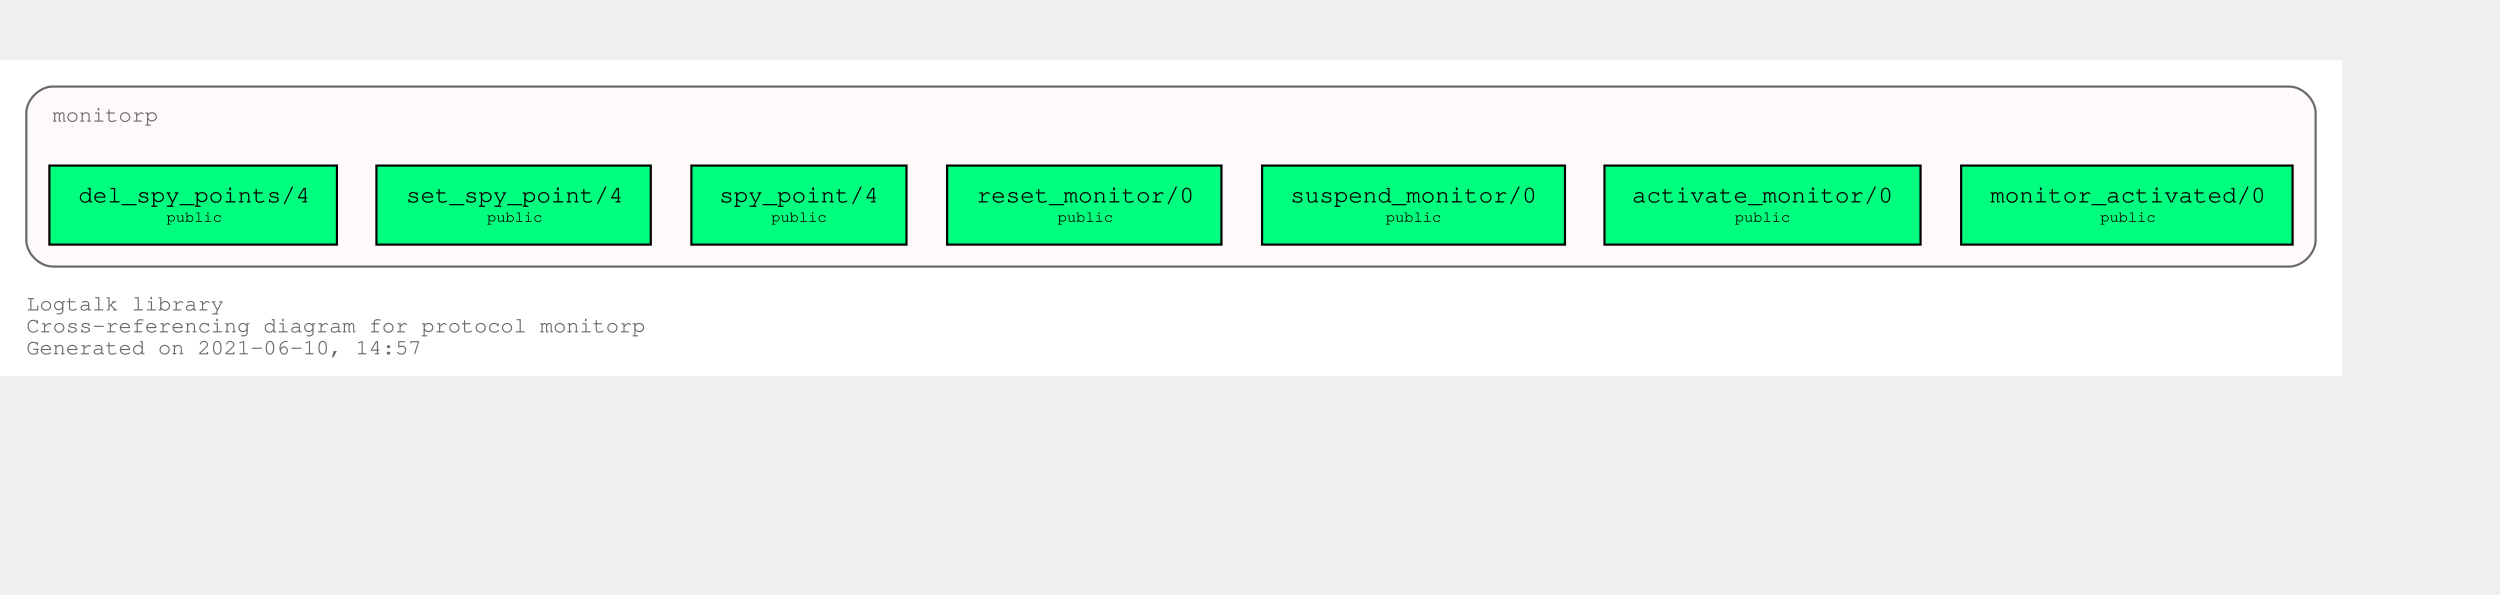
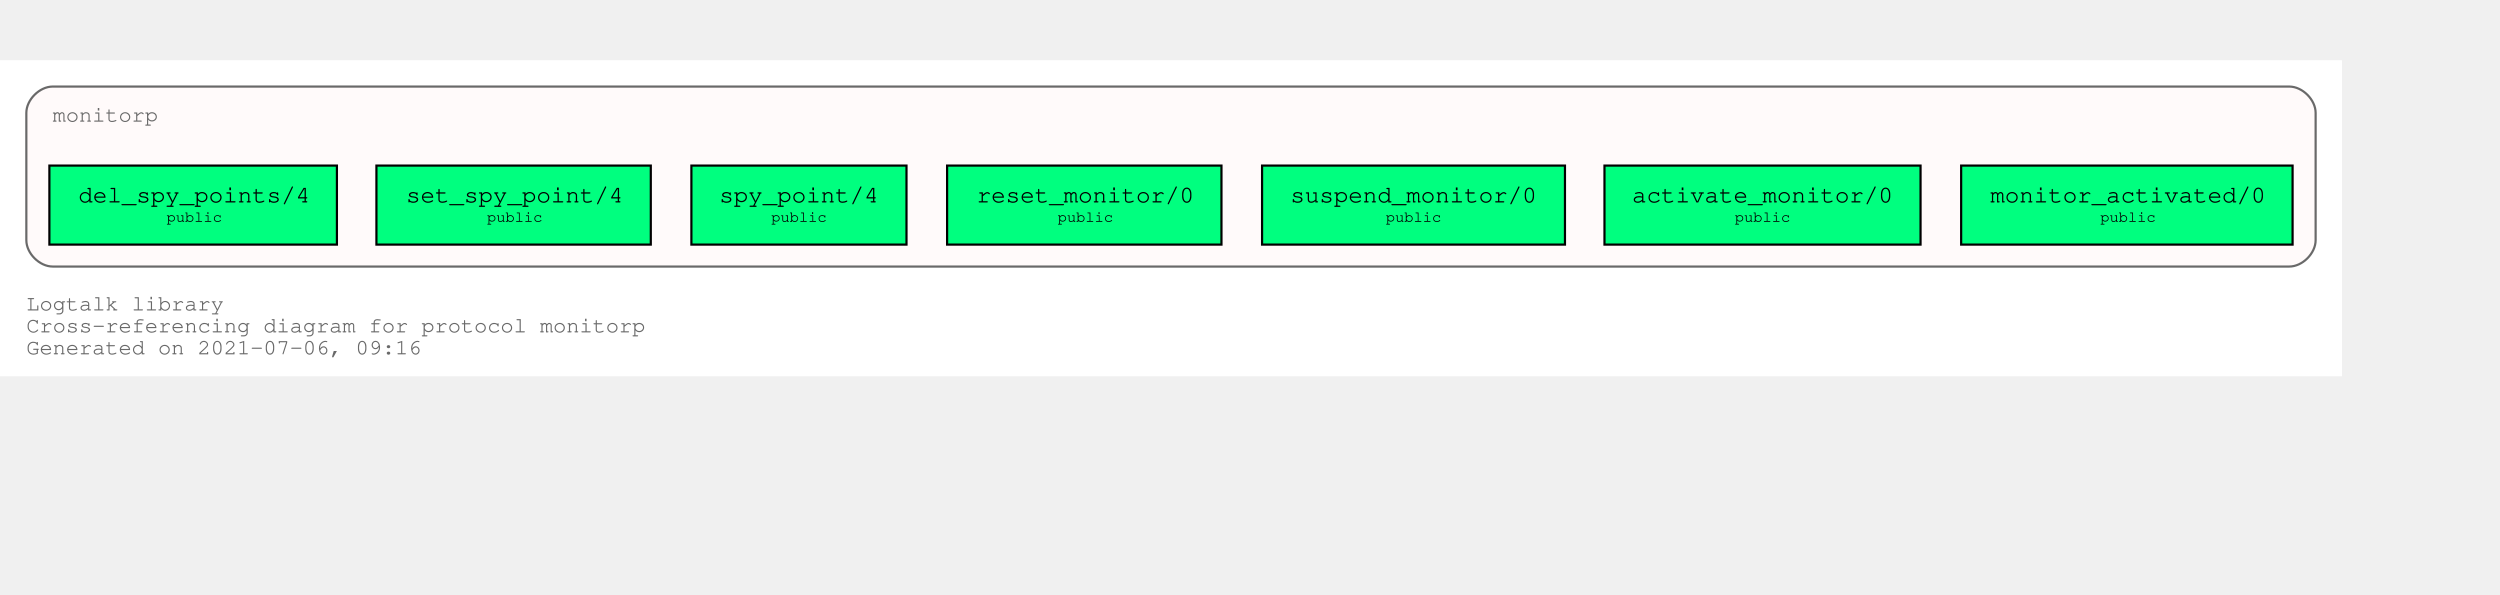
<svg xmlns="http://www.w3.org/2000/svg" xmlns:xlink="http://www.w3.org/1999/xlink" width="1211pt" height="288pt" viewBox="72.00 72.00 1139.00 216.00">
  <g id="graph0" class="graph" transform="scale(1 1) rotate(0) translate(76 212)">
    <polygon fill="white" stroke="transparent" points="-4,4 -4,-140 1063,-140 1063,4 -4,4" />
    <text text-anchor="start" x="8" y="-26" font-family="Courier,monospace" font-size="10.00" fill="dimgray">Logtalk library</text>
    <text text-anchor="start" x="8" y="-16" font-family="Courier,monospace" font-size="10.00" fill="dimgray">Cross-referencing diagram for protocol monitorp</text>
-     <text text-anchor="start" x="8" y="-6" font-family="Courier,monospace" font-size="10.00" fill="dimgray">Generated on 2021-06-10, 14:57</text>
+     <text text-anchor="start" x="8" y="-6" font-family="Courier,monospace" font-size="10.00" fill="dimgray">Generated on 2021-07-06, 09:16</text>
    <g id="clust1" class="cluster">
      <g id="a_clust1">
        <a xlink:title="monitorp">
          <path fill="snow" stroke="dimgray" d="M20,-46C20,-46 1039,-46 1039,-46 1045,-46 1051,-52 1051,-58 1051,-58 1051,-116 1051,-116 1051,-122 1045,-128 1039,-128 1039,-128 20,-128 20,-128 14,-128 8,-122 8,-116 8,-116 8,-58 8,-58 8,-52 14,-46 20,-46" />
          <g id="a_clust1_0">
-             <a xlink:href="https://github.com/LogtalkDotOrg/logtalk3/tree/487c7c28df509fc43c6ff460bc904efe0e5a6445/library/events/monitorp.lgt" xlink:title="https://github.com/LogtalkDotOrg/logtalk3/tree/487c7c28df509fc43c6ff460bc904efe0e5a6445/library/events/monitorp.lgt">
+             <a xlink:href="https://github.com/LogtalkDotOrg/logtalk3/tree/b8ee6d3515594066c6a422b0cd07c9f4b1f31c9d/library/events/monitorp.lgt" xlink:title="https://github.com/LogtalkDotOrg/logtalk3/tree/b8ee6d3515594066c6a422b0cd07c9f4b1f31c9d/library/events/monitorp.lgt">
              <text text-anchor="start" x="20" y="-112" font-family="Courier,monospace" font-size="10.00" fill="dimgray">monitorp</text>
            </a>
          </g>
        </a>
      </g>
    </g>
    <g id="node1" class="node">
      <g id="a_node1">
-         <a xlink:href="https://github.com/LogtalkDotOrg/logtalk3/tree/487c7c28df509fc43c6ff460bc904efe0e5a6445/library/events/monitorp.lgt#L32" xlink:title="https://github.com/LogtalkDotOrg/logtalk3/tree/487c7c28df509fc43c6ff460bc904efe0e5a6445/library/events/monitorp.lgt#L32">
+         <a xlink:href="https://github.com/LogtalkDotOrg/logtalk3/tree/b8ee6d3515594066c6a422b0cd07c9f4b1f31c9d/library/events/monitorp.lgt#L32" xlink:title="https://github.com/LogtalkDotOrg/logtalk3/tree/b8ee6d3515594066c6a422b0cd07c9f4b1f31c9d/library/events/monitorp.lgt#L32">
          <polygon fill="springgreen" stroke="black" points="1040.5,-92 889.5,-92 889.5,-56 1040.5,-56 1040.5,-92" />
          <text text-anchor="start" x="897.8" y="-75.8" font-family="Courier,monospace" font-size="9.00"> </text>
          <text text-anchor="start" x="902.79" y="-75.2" font-family="Courier,monospace" font-size="11.00">monitor_activated/0</text>
          <text text-anchor="start" x="1027.8" y="-75.8" font-family="Courier,monospace" font-size="9.00"> </text>
          <text text-anchor="start" x="897.8" y="-65.8" font-family="Courier,monospace" font-size="9.00"> </text>
          <text text-anchor="start" x="952.9" y="-66.4" font-family="Courier,monospace" font-size="7.00">public</text>
          <text text-anchor="start" x="1027.8" y="-65.8" font-family="Courier,monospace" font-size="9.00"> </text>
        </a>
      </g>
    </g>
    <g id="node2" class="node">
      <g id="a_node2">
-         <a xlink:href="https://github.com/LogtalkDotOrg/logtalk3/tree/487c7c28df509fc43c6ff460bc904efe0e5a6445/library/events/monitorp.lgt#L38" xlink:title="https://github.com/LogtalkDotOrg/logtalk3/tree/487c7c28df509fc43c6ff460bc904efe0e5a6445/library/events/monitorp.lgt#L38">
+         <a xlink:href="https://github.com/LogtalkDotOrg/logtalk3/tree/b8ee6d3515594066c6a422b0cd07c9f4b1f31c9d/library/events/monitorp.lgt#L38" xlink:title="https://github.com/LogtalkDotOrg/logtalk3/tree/b8ee6d3515594066c6a422b0cd07c9f4b1f31c9d/library/events/monitorp.lgt#L38">
          <polygon fill="springgreen" stroke="black" points="871,-92 727,-92 727,-56 871,-56 871,-92" />
          <text text-anchor="start" x="734.8" y="-75.8" font-family="Courier,monospace" font-size="9.00"> </text>
          <text text-anchor="start" x="739.59" y="-75.2" font-family="Courier,monospace" font-size="11.00">activate_monitor/0</text>
          <text text-anchor="start" x="857.8" y="-75.8" font-family="Courier,monospace" font-size="9.00"> </text>
          <text text-anchor="start" x="734.8" y="-65.8" font-family="Courier,monospace" font-size="9.00"> </text>
          <text text-anchor="start" x="786.4" y="-66.4" font-family="Courier,monospace" font-size="7.00">public</text>
          <text text-anchor="start" x="857.8" y="-65.8" font-family="Courier,monospace" font-size="9.00"> </text>
        </a>
      </g>
    </g>
    <g id="node3" class="node">
      <g id="a_node3">
-         <a xlink:href="https://github.com/LogtalkDotOrg/logtalk3/tree/487c7c28df509fc43c6ff460bc904efe0e5a6445/library/events/monitorp.lgt#L44" xlink:title="https://github.com/LogtalkDotOrg/logtalk3/tree/487c7c28df509fc43c6ff460bc904efe0e5a6445/library/events/monitorp.lgt#L44">
+         <a xlink:href="https://github.com/LogtalkDotOrg/logtalk3/tree/b8ee6d3515594066c6a422b0cd07c9f4b1f31c9d/library/events/monitorp.lgt#L44" xlink:title="https://github.com/LogtalkDotOrg/logtalk3/tree/b8ee6d3515594066c6a422b0cd07c9f4b1f31c9d/library/events/monitorp.lgt#L44">
          <polygon fill="springgreen" stroke="black" points="709,-92 571,-92 571,-56 709,-56 709,-92" />
          <text text-anchor="start" x="578.8" y="-75.8" font-family="Courier,monospace" font-size="9.00"> </text>
          <text text-anchor="start" x="583.89" y="-75.2" font-family="Courier,monospace" font-size="11.00">suspend_monitor/0</text>
          <text text-anchor="start" x="695.8" y="-75.8" font-family="Courier,monospace" font-size="9.00"> </text>
          <text text-anchor="start" x="578.8" y="-65.8" font-family="Courier,monospace" font-size="9.00"> </text>
          <text text-anchor="start" x="627.4" y="-66.4" font-family="Courier,monospace" font-size="7.00">public</text>
          <text text-anchor="start" x="695.8" y="-65.8" font-family="Courier,monospace" font-size="9.00"> </text>
        </a>
      </g>
    </g>
    <g id="node4" class="node">
      <g id="a_node4">
-         <a xlink:href="https://github.com/LogtalkDotOrg/logtalk3/tree/487c7c28df509fc43c6ff460bc904efe0e5a6445/library/events/monitorp.lgt#L50" xlink:title="https://github.com/LogtalkDotOrg/logtalk3/tree/487c7c28df509fc43c6ff460bc904efe0e5a6445/library/events/monitorp.lgt#L50">
+         <a xlink:href="https://github.com/LogtalkDotOrg/logtalk3/tree/b8ee6d3515594066c6a422b0cd07c9f4b1f31c9d/library/events/monitorp.lgt#L50" xlink:title="https://github.com/LogtalkDotOrg/logtalk3/tree/b8ee6d3515594066c6a422b0cd07c9f4b1f31c9d/library/events/monitorp.lgt#L50">
          <polygon fill="springgreen" stroke="black" points="552.5,-92 427.5,-92 427.5,-56 552.5,-56 552.5,-92" />
          <text text-anchor="start" x="435.8" y="-75.8" font-family="Courier,monospace" font-size="9.00"> </text>
          <text text-anchor="start" x="440.99" y="-75.2" font-family="Courier,monospace" font-size="11.00">reset_monitor/0</text>
          <text text-anchor="start" x="539.8" y="-75.8" font-family="Courier,monospace" font-size="9.00"> </text>
          <text text-anchor="start" x="435.8" y="-65.8" font-family="Courier,monospace" font-size="9.00"> </text>
          <text text-anchor="start" x="477.9" y="-66.4" font-family="Courier,monospace" font-size="7.00">public</text>
          <text text-anchor="start" x="539.8" y="-65.8" font-family="Courier,monospace" font-size="9.00"> </text>
        </a>
      </g>
    </g>
    <g id="node5" class="node">
      <g id="a_node5">
-         <a xlink:href="https://github.com/LogtalkDotOrg/logtalk3/tree/487c7c28df509fc43c6ff460bc904efe0e5a6445/library/events/monitorp.lgt#L56" xlink:title="https://github.com/LogtalkDotOrg/logtalk3/tree/487c7c28df509fc43c6ff460bc904efe0e5a6445/library/events/monitorp.lgt#L56">
+         <a xlink:href="https://github.com/LogtalkDotOrg/logtalk3/tree/b8ee6d3515594066c6a422b0cd07c9f4b1f31c9d/library/events/monitorp.lgt#L56" xlink:title="https://github.com/LogtalkDotOrg/logtalk3/tree/b8ee6d3515594066c6a422b0cd07c9f4b1f31c9d/library/events/monitorp.lgt#L56">
          <polygon fill="springgreen" stroke="black" points="409,-92 311,-92 311,-56 409,-56 409,-92" />
          <text text-anchor="start" x="318.8" y="-75.8" font-family="Courier,monospace" font-size="9.00"> </text>
          <text text-anchor="start" x="323.69" y="-75.2" font-family="Courier,monospace" font-size="11.00">spy_point/4</text>
          <text text-anchor="start" x="395.8" y="-75.8" font-family="Courier,monospace" font-size="9.00"> </text>
          <text text-anchor="start" x="318.8" y="-65.8" font-family="Courier,monospace" font-size="9.00"> </text>
          <text text-anchor="start" x="347.4" y="-66.4" font-family="Courier,monospace" font-size="7.00">public</text>
          <text text-anchor="start" x="395.8" y="-65.8" font-family="Courier,monospace" font-size="9.00"> </text>
        </a>
      </g>
    </g>
    <g id="node6" class="node">
      <g id="a_node6">
-         <a xlink:href="https://github.com/LogtalkDotOrg/logtalk3/tree/487c7c28df509fc43c6ff460bc904efe0e5a6445/library/events/monitorp.lgt#L63" xlink:title="https://github.com/LogtalkDotOrg/logtalk3/tree/487c7c28df509fc43c6ff460bc904efe0e5a6445/library/events/monitorp.lgt#L63">
+         <a xlink:href="https://github.com/LogtalkDotOrg/logtalk3/tree/b8ee6d3515594066c6a422b0cd07c9f4b1f31c9d/library/events/monitorp.lgt#L63" xlink:title="https://github.com/LogtalkDotOrg/logtalk3/tree/b8ee6d3515594066c6a422b0cd07c9f4b1f31c9d/library/events/monitorp.lgt#L63">
          <polygon fill="springgreen" stroke="black" points="292.5,-92 167.5,-92 167.5,-56 292.5,-56 292.5,-92" />
          <text text-anchor="start" x="175.8" y="-75.8" font-family="Courier,monospace" font-size="9.00"> </text>
          <text text-anchor="start" x="180.99" y="-75.2" font-family="Courier,monospace" font-size="11.00">set_spy_point/4</text>
          <text text-anchor="start" x="279.8" y="-75.8" font-family="Courier,monospace" font-size="9.00"> </text>
          <text text-anchor="start" x="175.8" y="-65.8" font-family="Courier,monospace" font-size="9.00"> </text>
          <text text-anchor="start" x="217.9" y="-66.4" font-family="Courier,monospace" font-size="7.00">public</text>
          <text text-anchor="start" x="279.8" y="-65.8" font-family="Courier,monospace" font-size="9.00"> </text>
        </a>
      </g>
    </g>
    <g id="node7" class="node">
      <g id="a_node7">
-         <a xlink:href="https://github.com/LogtalkDotOrg/logtalk3/tree/487c7c28df509fc43c6ff460bc904efe0e5a6445/library/events/monitorp.lgt#L70" xlink:title="https://github.com/LogtalkDotOrg/logtalk3/tree/487c7c28df509fc43c6ff460bc904efe0e5a6445/library/events/monitorp.lgt#L70">
+         <a xlink:href="https://github.com/LogtalkDotOrg/logtalk3/tree/b8ee6d3515594066c6a422b0cd07c9f4b1f31c9d/library/events/monitorp.lgt#L70" xlink:title="https://github.com/LogtalkDotOrg/logtalk3/tree/b8ee6d3515594066c6a422b0cd07c9f4b1f31c9d/library/events/monitorp.lgt#L70">
          <polygon fill="springgreen" stroke="black" points="149.5,-92 18.5,-92 18.5,-56 149.5,-56 149.5,-92" />
          <text text-anchor="start" x="26.8" y="-75.8" font-family="Courier,monospace" font-size="9.00"> </text>
          <text text-anchor="start" x="31.69" y="-75.2" font-family="Courier,monospace" font-size="11.00">del_spy_points/4</text>
          <text text-anchor="start" x="136.8" y="-75.8" font-family="Courier,monospace" font-size="9.00"> </text>
          <text text-anchor="start" x="26.8" y="-65.8" font-family="Courier,monospace" font-size="9.00"> </text>
          <text text-anchor="start" x="71.9" y="-66.4" font-family="Courier,monospace" font-size="7.00">public</text>
          <text text-anchor="start" x="136.8" y="-65.8" font-family="Courier,monospace" font-size="9.00"> </text>
        </a>
      </g>
    </g>
  </g>
</svg>
